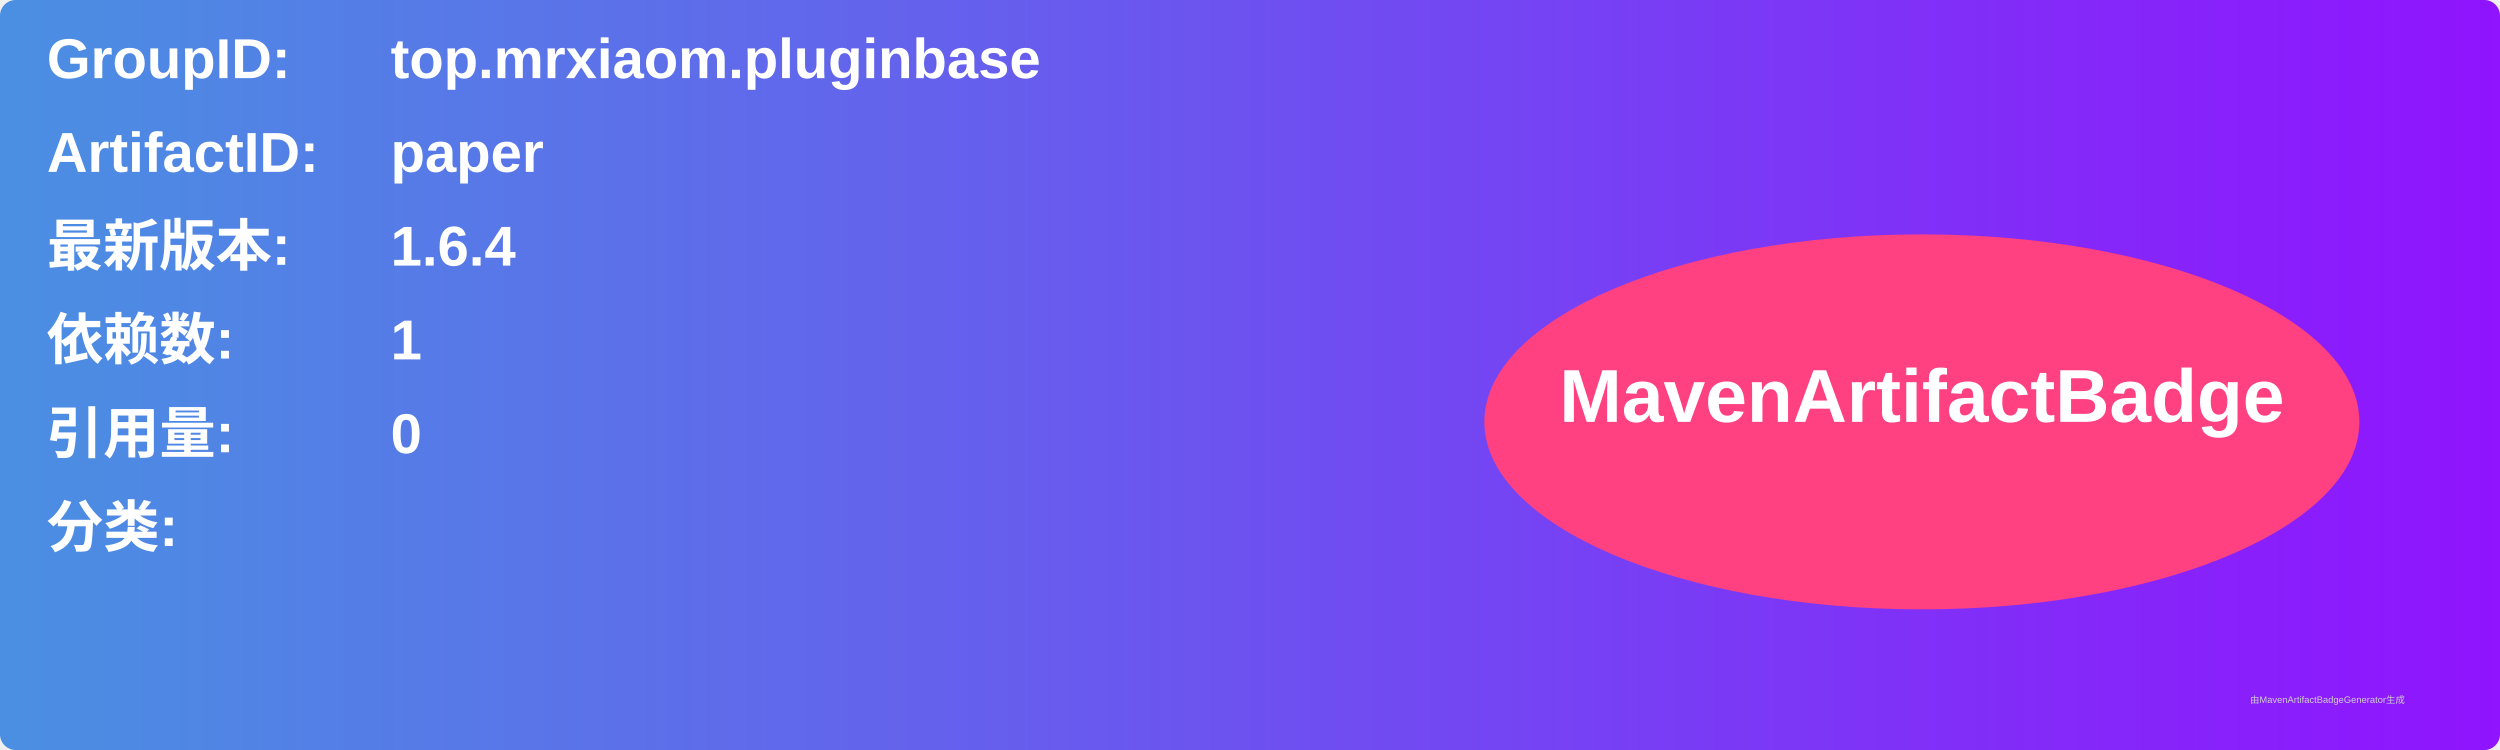
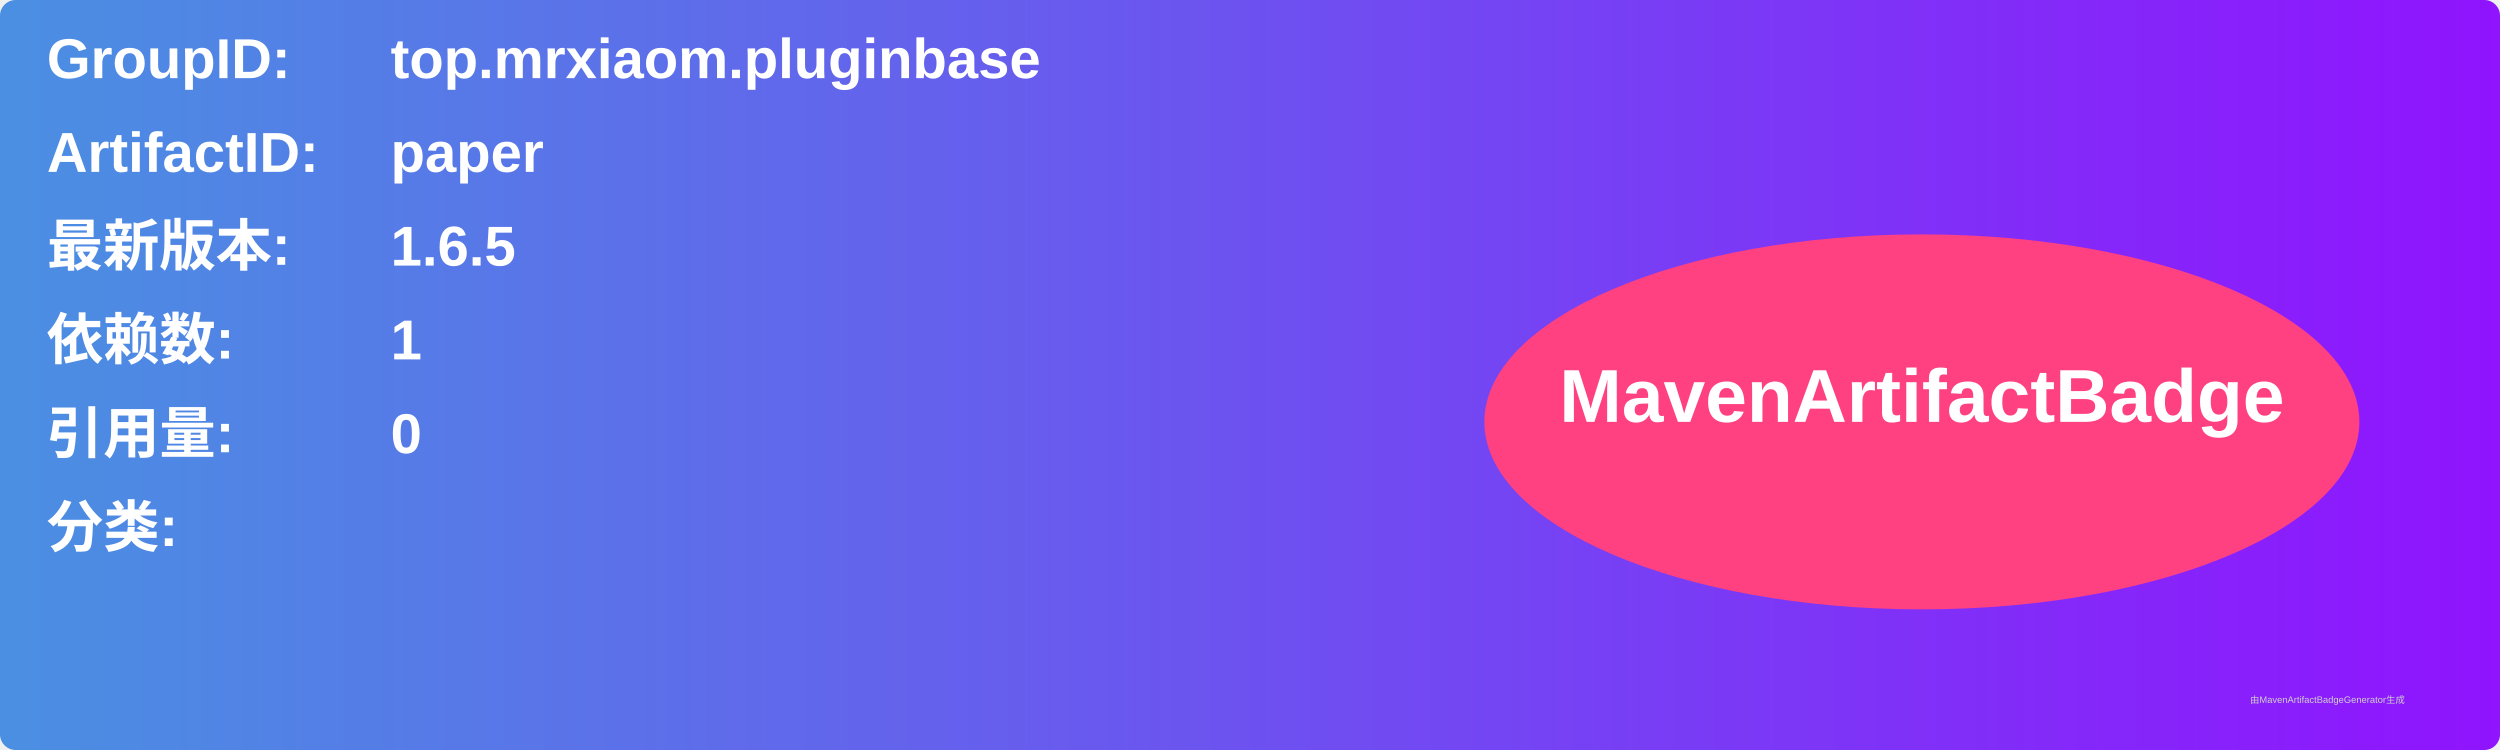
<svg xmlns="http://www.w3.org/2000/svg" width="800" height="240" viewBox="0 0 800 240">
  <linearGradient id="grad" x1="0%" y1="0%" x2="100%" y2="0%">
    <stop offset="0%" stop-color="#4a90e2" />
    <stop offset="100%" stop-color="#9013fe" />
  </linearGradient>
  <rect width="100%" height="100%" rx="5" ry="5" fill="url(#grad)" />
  <g transform="translate(15, 15)">
    <text x="0" y="10" font-family="Arial" font-size="18" fill="white" font-weight="bold" width="260">GroupID:</text>
    <text x="110" y="10" font-family="Arial" font-size="18" fill="white" font-weight="bold" width="460">top.mrxiaom.pluginbase</text>
    <text x="0" y="40" font-family="Arial" font-size="18" fill="white" font-weight="bold" width="260">ArtifactID:</text>
    <text x="110" y="40" font-family="Arial" font-size="18" fill="white" font-weight="bold" width="460">paper</text>
    <text x="0" y="70" font-family="Arial" font-size="18" fill="white" font-weight="bold">最新版本:</text>
    <text x="110" y="70" font-family="Arial" font-size="18" fill="white" font-weight="bold">
-       <tspan font-weight="bold">1.6.4</tspan>
+       <tspan font-weight="bold">1.6.5</tspan>
    </text>
    <text x="0" y="100" font-family="Arial" font-size="18" fill="white" font-weight="bold">依赖数: </text>
    <text x="110" y="100" font-family="Arial" font-size="18" fill="white">
      <tspan font-weight="bold">1</tspan>
    </text>
    <text x="0" y="130" font-family="Arial" font-size="18" fill="white" font-weight="bold">引用量: </text>
    <text x="110" y="130" font-family="Arial" font-size="18" fill="white">
      <tspan font-weight="bold">0</tspan>
    </text>
    <text x="0" y="160" font-family="Arial" font-size="18" fill="white" font-weight="bold">分类:</text>
    <text x="10" y="190" font-family="Arial" font-size="10" fill="white">
      <tspan font-weight="bold" />
    </text>
    <ellipse cx="600" cy="120" rx="140" ry="60" fill="#ff4081" />
    <text x="600" y="120" text-anchor="middle" font-family="Arial" font-size="24" fill="white" font-weight="bold">MavenArtifactBadge</text>
  </g>
  <text x="720" y="225" font-family="Arial" font-size="3" fill="#d0d0d0">由MavenArtifactBadgeGenerator生成</text>
</svg>
